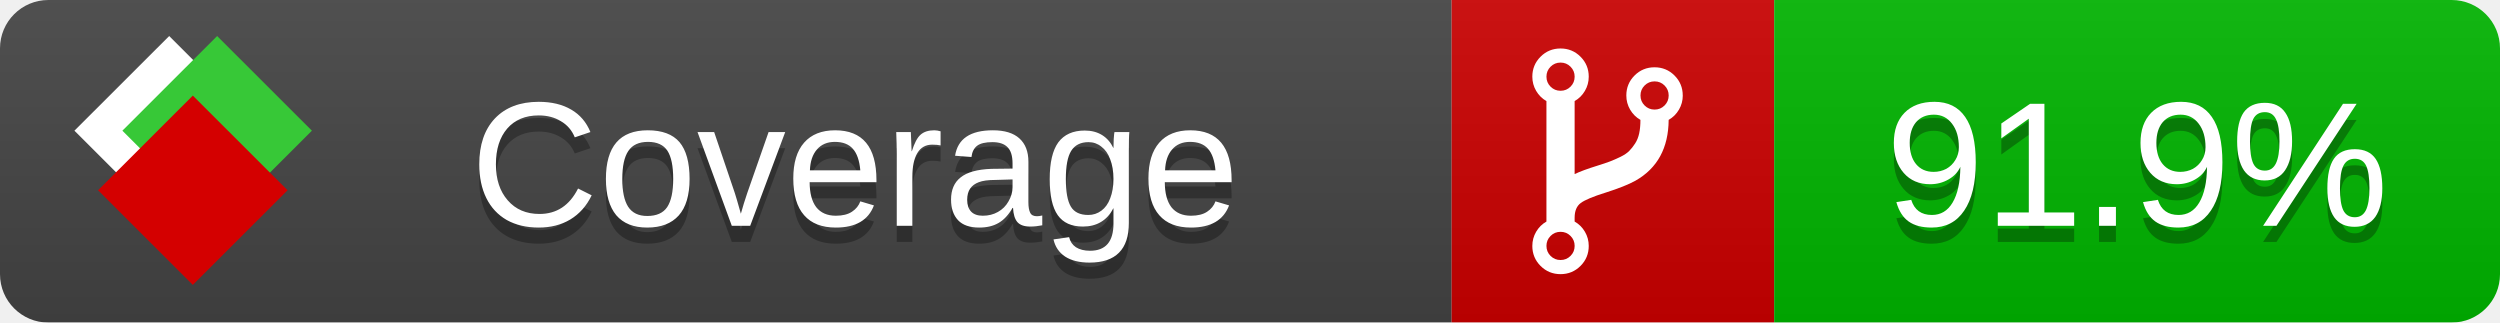
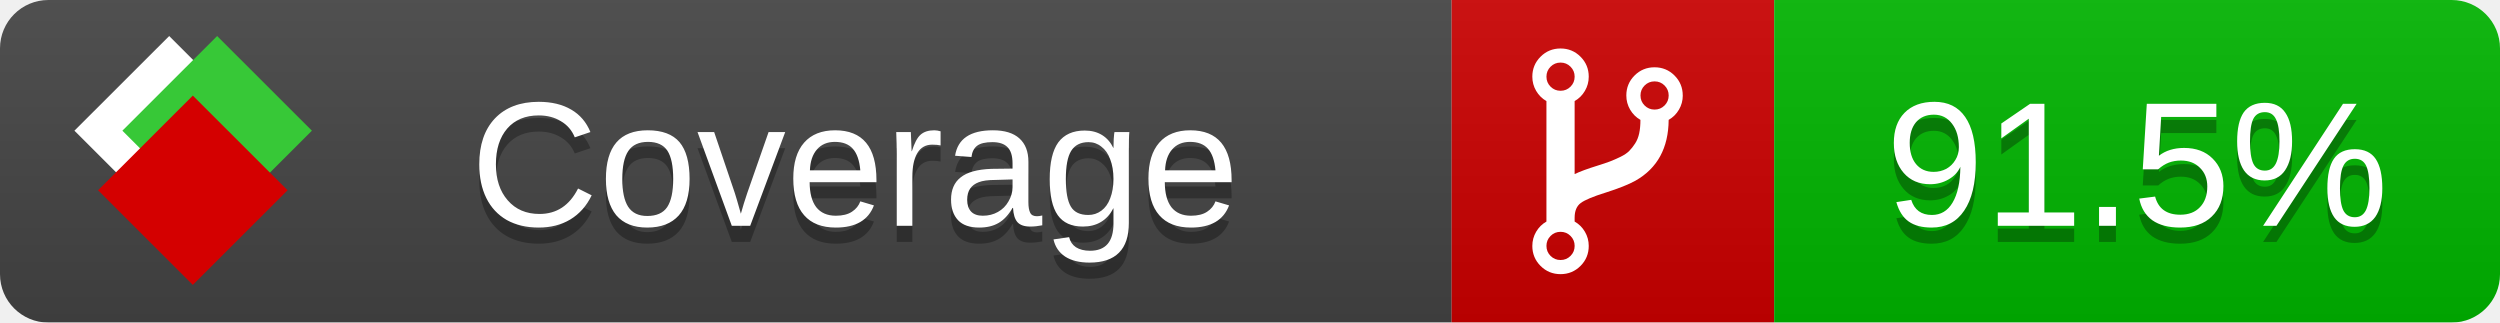
<svg xmlns="http://www.w3.org/2000/svg" xmlns:xlink="http://www.w3.org/1999/xlink" width="155" height="20">
  <style type="text/css">
          
            @keyframes fade1 {
                0% { visibility: visible; opacity: 1; }
               23% { visibility: visible; opacity: 1; }
               25% { visibility: hidden; opacity: 0; }
               48% { visibility: hidden; opacity: 0; }
               50% { visibility: hidden; opacity: 0; }
               73% { visibility: hidden; opacity: 0; }
               75% { visibility: hidden; opacity: 0; }
               98% { visibility: hidden; opacity: 0; }
              100% { visibility: visible; opacity: 1; }
            }
            @keyframes fade2 {
                0% { visibility: hidden; opacity: 0; }
               23% { visibility: hidden; opacity: 0; }
               25% { visibility: visible; opacity: 1; }
               48% { visibility: visible; opacity: 1; }
               50% { visibility: hidden; opacity: 0; }
               73% { visibility: hidden; opacity: 0; }
               75% { visibility: hidden; opacity: 0; }
               98% { visibility: hidden; opacity: 0; }
              100% { visibility: hidden; opacity: 0; }
            }
            @keyframes fade3 {
                0% { visibility: hidden; opacity: 0; }
               23% { visibility: hidden; opacity: 0; }
               25% { visibility: hidden; opacity: 0; }
               48% { visibility: hidden; opacity: 0; }
               50% { visibility: visible; opacity: 1; }
               73% { visibility: visible; opacity: 1; }
               75% { visibility: hidden; opacity: 0; }
               98% { visibility: hidden; opacity: 0; }
              100% { visibility: hidden; opacity: 0; }
            }
            @keyframes fade4 {
                0% { visibility: hidden; opacity: 0; }
               23% { visibility: hidden; opacity: 0; }
               25% { visibility: hidden; opacity: 0; }
               48% { visibility: hidden; opacity: 0; }
               50% { visibility: hidden; opacity: 0; }
               73% { visibility: hidden; opacity: 0; }
               75% { visibility: visible; opacity: 1; }
               98% { visibility: visible; opacity: 1; }
              100% { visibility: hidden; opacity: 0; }
            }
            .linecoverage {
                animation-duration: 15s;
                animation-name: fade1;
                animation-iteration-count: infinite;
            }
            .branchcoverage {
                animation-duration: 15s;
                animation-name: fade2;
                animation-iteration-count: infinite;
            }
            .methodcoverage {
                animation-duration: 15s;
                animation-name: fade3;
                animation-iteration-count: infinite;
            }
            .fullmethodcoverage {
                animation-duration: 15s;
                animation-name: fade4;
                animation-iteration-count: infinite;
            }
          
    </style>
  <defs>
    <linearGradient id="gradient" x2="0" y2="100%">
      <stop offset="0" stop-color="#bbb" stop-opacity=".1" />
      <stop offset="1" stop-opacity=".1" />
    </linearGradient>
    <linearGradient id="c">
      <stop offset="0" stop-color="#d40000" />
      <stop offset="1" stop-color="#ff2a2a" />
    </linearGradient>
    <linearGradient id="a">
      <stop offset="0" stop-color="#e0e0de" />
      <stop offset="1" stop-color="#fff" />
    </linearGradient>
    <linearGradient id="b">
      <stop offset="0" stop-color="#37c837" />
      <stop offset="1" stop-color="#217821" />
    </linearGradient>
    <linearGradient xlink:href="#a" id="e" x1="106.44" x2="69.96" y1="-11.96" y2="-46.84" gradientTransform="matrix(-.8426 -.00045 -.00045 -.8426 -94.27 -75.82)" gradientUnits="userSpaceOnUse" />
    <linearGradient xlink:href="#b" id="f" x1="56.19" x2="77.97" y1="-23.45" y2="10.62" gradientTransform="matrix(.8426 .00045 .00045 .8426 94.27 75.82)" gradientUnits="userSpaceOnUse" />
    <linearGradient xlink:href="#c" id="g" x1="79.98" x2="132.9" y1="10.79" y2="10.79" gradientTransform="matrix(.8426 .00045 .00045 .8426 94.27 75.82)" gradientUnits="userSpaceOnUse" />
    <mask id="mask">
      <rect width="155" height="20" rx="3" fill="#fff" />
    </mask>
    <g id="icon" transform="matrix(.04486 0 0 .04481 -.48 -.63)">
      <rect width="52.92" height="52.92" x="-109.72" y="-27.13" fill="url(#e)" transform="rotate(-135)" />
      <rect width="52.92" height="52.92" x="70.19" y="-39.18" fill="url(#f)" transform="rotate(45)" />
      <rect width="52.92" height="52.92" x="80.05" y="-15.74" fill="url(#g)" transform="rotate(45)" />
    </g>
  </defs>
  <g mask="url(#mask)">
    <rect x="0" y="0" width="90" height="20" fill="#444" />
    <rect x="90" y="0" width="20" height="20" fill="#c00" />
    <rect x="110" y="0" width="45" height="20" fill="#00B600" />
    <rect x="0" y="0" width="155" height="20" fill="url(#gradient)" />
  </g>
  <g>
    <path class="" fill="#fff" d="m 97.628,15.247 q 0,-0.364 -0.255,-0.619 -0.255,-0.255 -0.619,-0.255 -0.364,0 -0.619,0.255 -0.255,0.255 -0.255,0.619 0,0.364 0.255,0.619 0.255,0.255 0.619,0.255 0.364,0 0.619,-0.255 0.255,-0.255 0.255,-0.619 z m 0,-10.493 q 0,-0.364 -0.255,-0.619 -0.255,-0.255 -0.619,-0.255 -0.364,0 -0.619,0.255 -0.255,0.255 -0.255,0.619 0,0.364 0.255,0.619 0.255,0.255 0.619,0.255 0.364,0 0.619,-0.255 0.255,-0.255 0.255,-0.619 z m 5.83,1.166 q 0,-0.364 -0.255,-0.619 -0.255,-0.255 -0.619,-0.255 -0.364,0 -0.619,0.255 -0.255,0.255 -0.255,0.619 0,0.364 0.255,0.619 0.255,0.255 0.619,0.255 0.364,0 0.619,-0.255 0.255,-0.255 0.255,-0.619 z m 0.874,0 q 0,0.474 -0.237,0.879 -0.237,0.405 -0.638,0.633 -0.018,2.614 -2.059,3.771 -0.619,0.346 -1.849,0.738 -1.166,0.364 -1.544,0.647 -0.378,0.282 -0.378,0.911 l 0,0.237 q 0.401,0.228 0.638,0.633 0.237,0.405 0.237,0.879 0,0.729 -0.51,1.239 -0.51,0.51 -1.239,0.51 -0.729,0 -1.239,-0.51 -0.51,-0.51 -0.51,-1.239 0,-0.474 0.237,-0.879 0.237,-0.405 0.638,-0.633 l 0,-7.469 q -0.401,-0.228 -0.638,-0.633 -0.237,-0.405 -0.237,-0.879 0,-0.729 0.51,-1.239 0.51,-0.51 1.239,-0.51 0.729,0 1.239,0.51 0.51,0.51 0.51,1.239 0,0.474 -0.237,0.879 -0.237,0.405 -0.638,0.633 l 0,4.527 q 0.492,-0.237 1.403,-0.519 0.501,-0.155 0.797,-0.269 0.296,-0.114 0.642,-0.282 0.346,-0.169 0.537,-0.36 0.191,-0.191 0.369,-0.465 0.178,-0.273 0.255,-0.633 0.077,-0.36 0.077,-0.833 -0.401,-0.228 -0.638,-0.633 -0.237,-0.405 -0.237,-0.879 0,-0.729 0.51,-1.239 0.51,-0.51 1.239,-0.51 0.729,0 1.239,0.51 0.51,0.51 0.51,1.239 z" />
  </g>
  <g fill="#fff" text-anchor="middle" font-family="Verdana,Arial,Geneva,sans-serif" font-size="11">
    <a xlink:href="https://github.com/danielpalme/ReportGenerator" target="_top">
      <use xlink:href="#icon" transform="translate(3,1) scale(3.5)" />
    </a>
    <text x="53" y="15" fill="#010101" fill-opacity=".3">Coverage</text>
    <text x="53" y="14" fill="#fff">Coverage</text>
-     <text class="" x="132.5" y="15" fill="#010101" fill-opacity=".3">91.9%</text>
-     <text class="" x="132.5" y="14">91.9%</text>
+     <text class="" x="132.5" y="15" fill="#010101" fill-opacity=".3">91.5%</text>
+     <text class="" x="132.5" y="14">91.5%</text>
  </g>
  <g>
    <rect class="" x="90" y="0" width="65" height="20" fill-opacity="0" />
  </g>
</svg>
